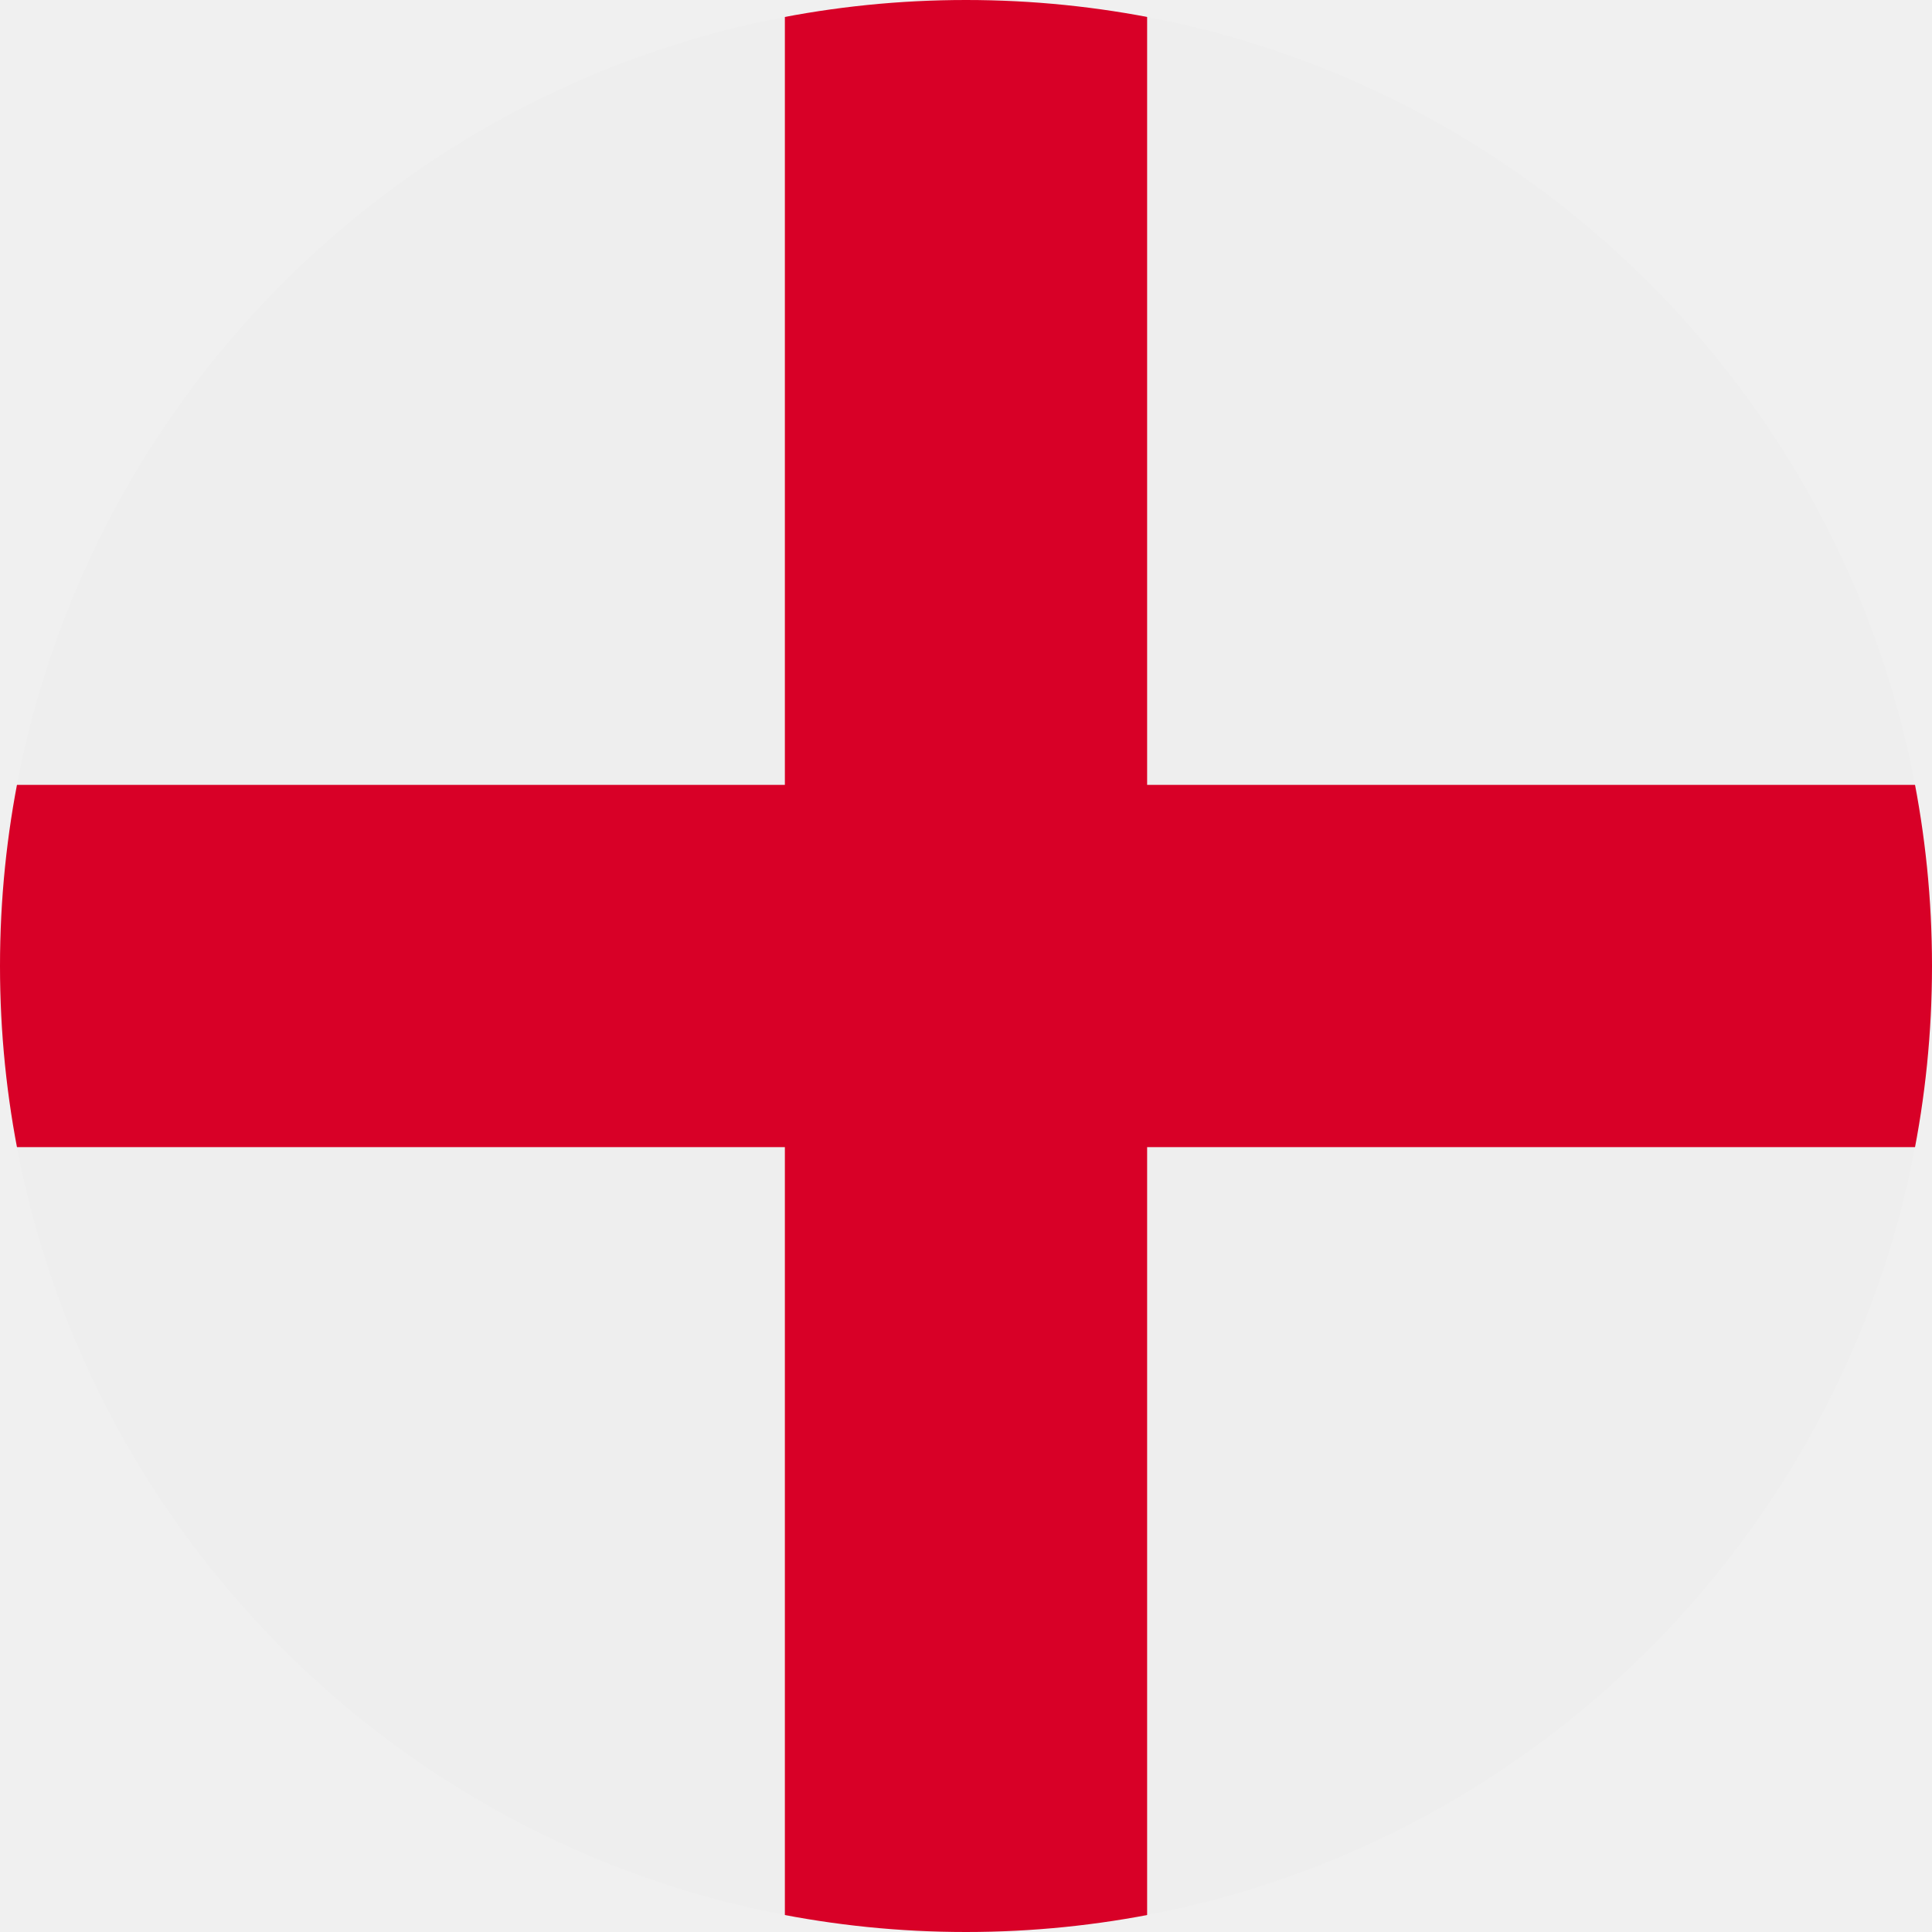
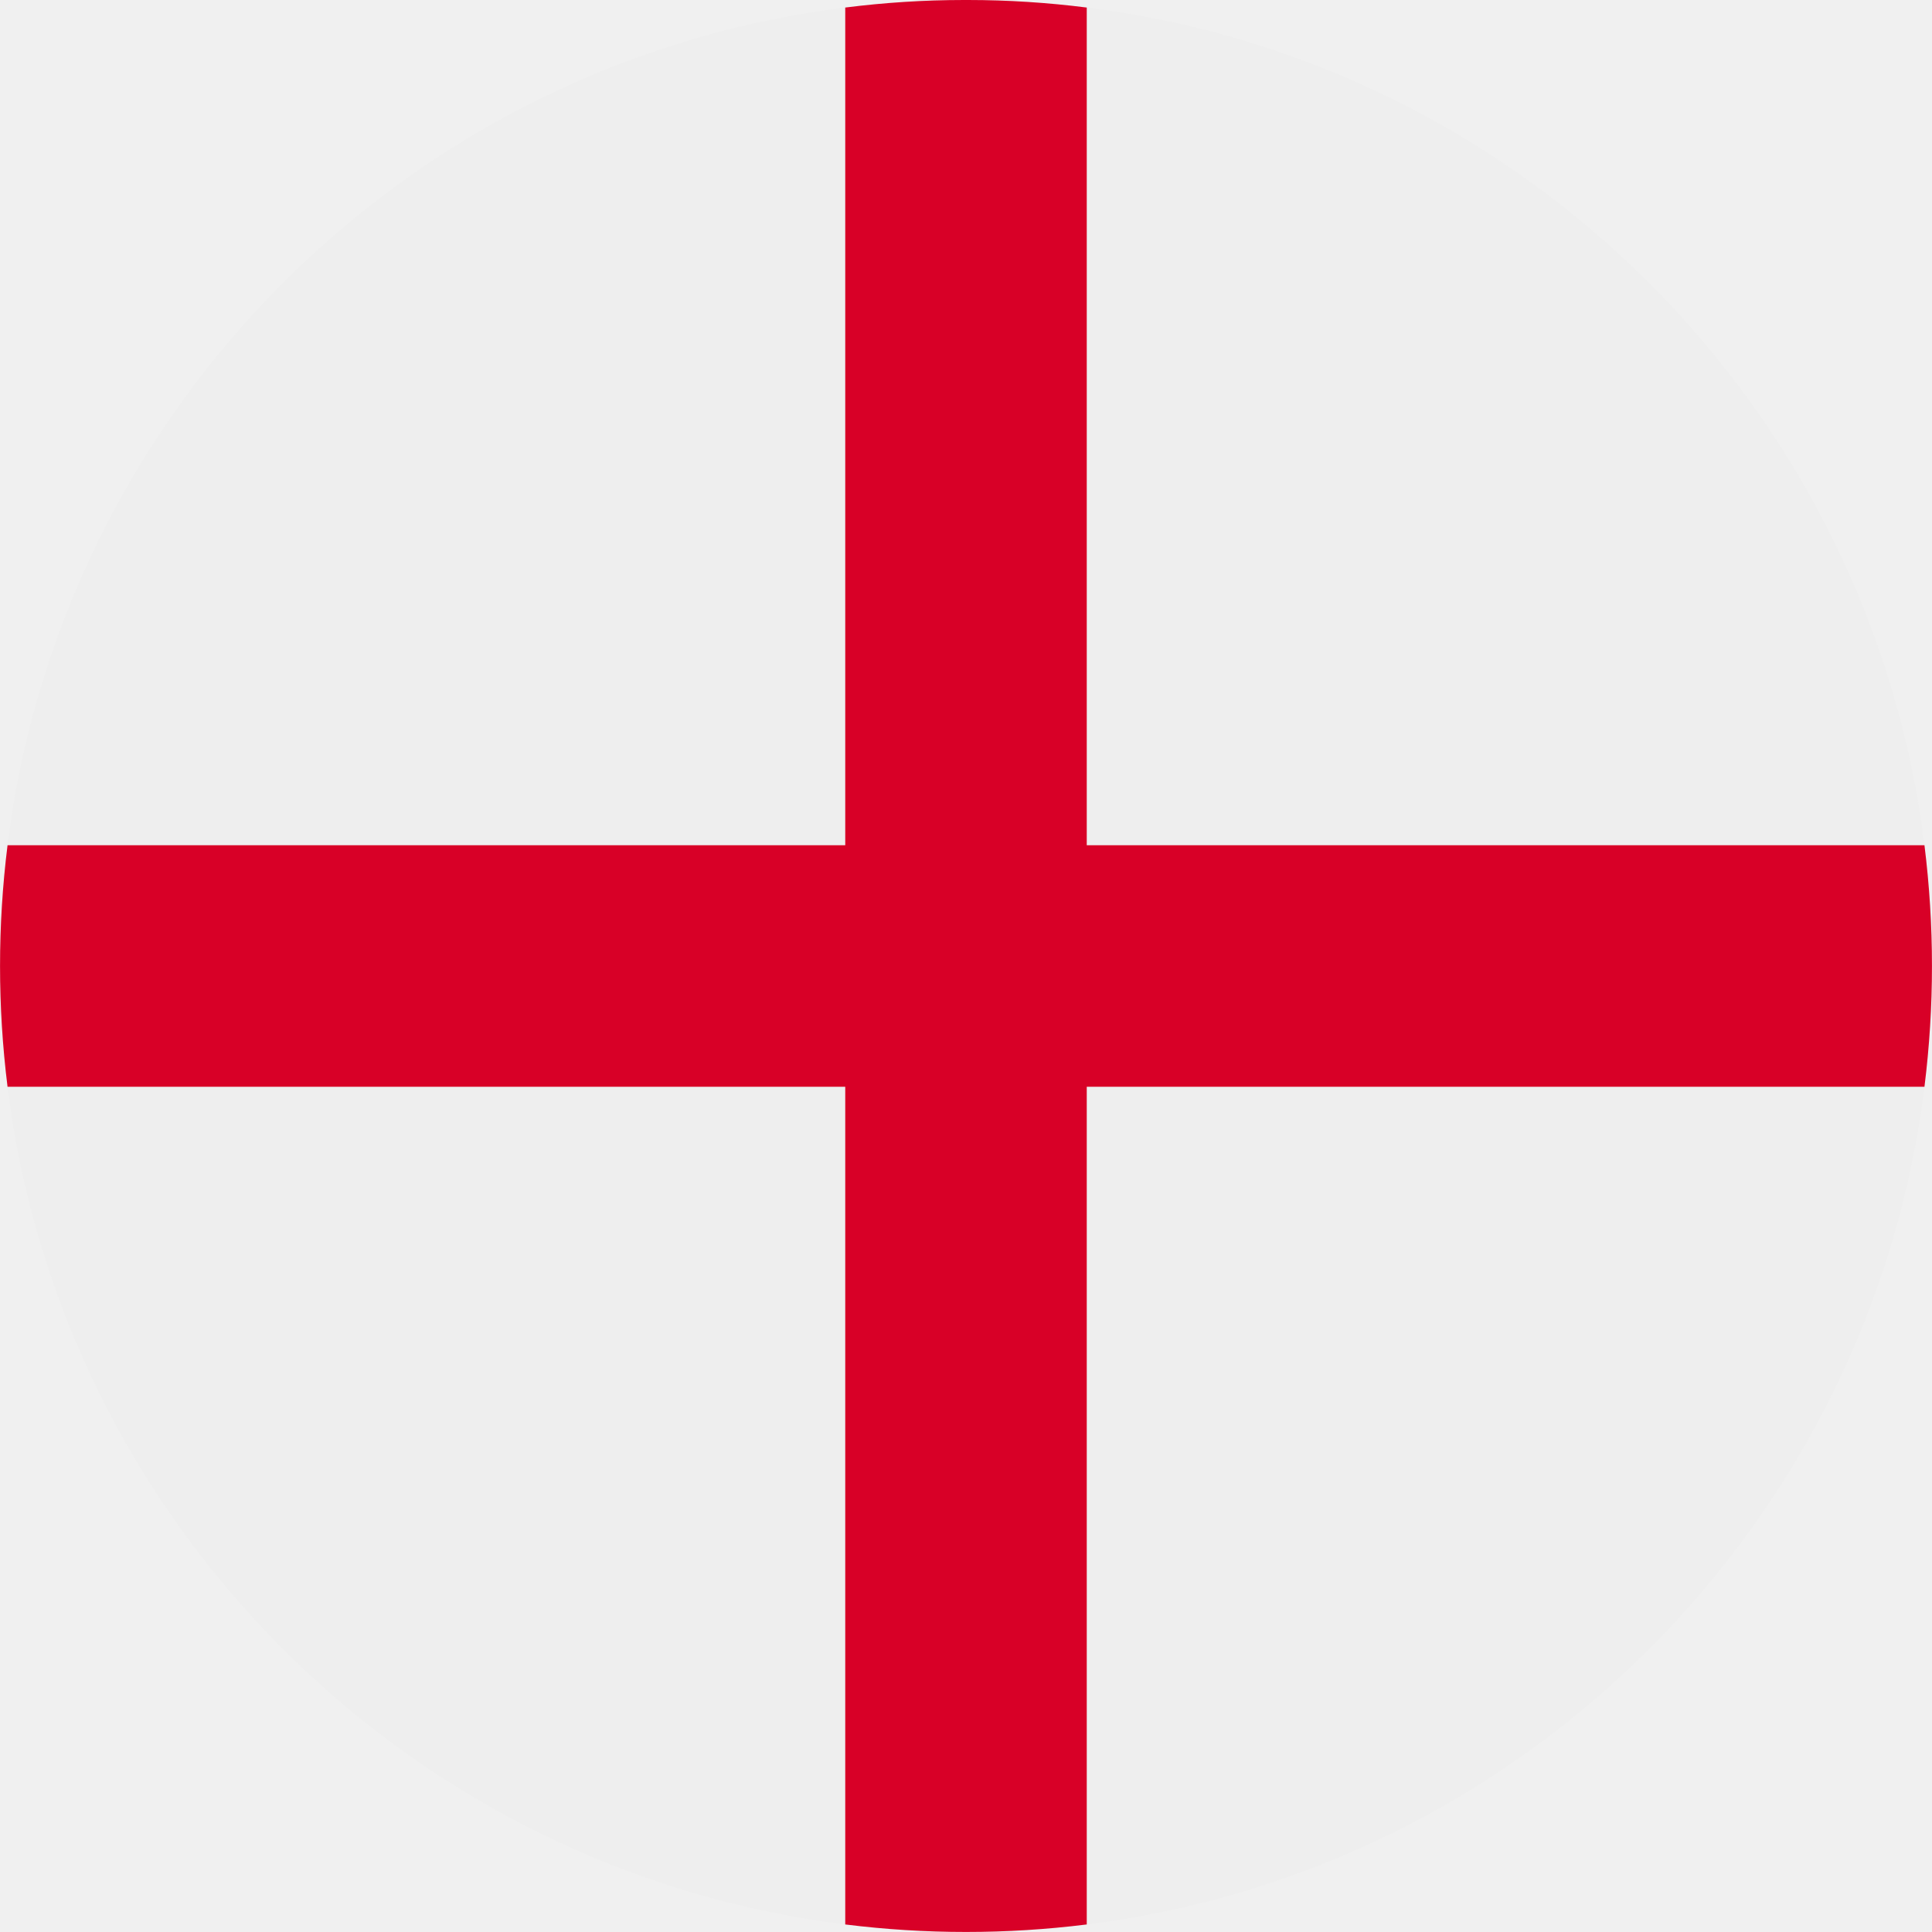
- <svg xmlns="http://www.w3.org/2000/svg" width="512" height="512" viewBox="0 0 512 512">
-   <mask id="a">
-     <circle cx="256" cy="256" r="256" fill="#fff" />
-   </mask>
-   <g mask="url(#a)">
-     <path fill="#eee" d="M0 0h208l48 32 48-32h208v208l-32 48 32 48v208H304l-48-32-48 32H0V304l32-48-32-48Z" />
-     <path fill="#d80027" d="M208 0v208H0v96h208v208h96V304h208v-96H304V0h-96z" />
+ <svg xmlns="http://www.w3.org/2000/svg" width="512" height="512" fill="none">
+   <g clip-path="url(#a)">
+     <circle cx="256" cy="256" r="256" fill="#EEE" />
+     <path fill="#D80027" d="M288 2c-10.3-1.3-20.8-2-31.5-2h-1c-10.7 0-21.2.7-31.5 2v222H2a258.5 258.5 0 0 0 0 64h222v222a258.6 258.6 0 0 0 64 0V288h222a258.4 258.4 0 0 0 0-64H288V2Z" />
  </g>
+   <defs>
+     <clipPath id="a">
+       <path fill="#fff" d="M0 0h512v512H0z" />
+     </clipPath>
+   </defs>
</svg>
